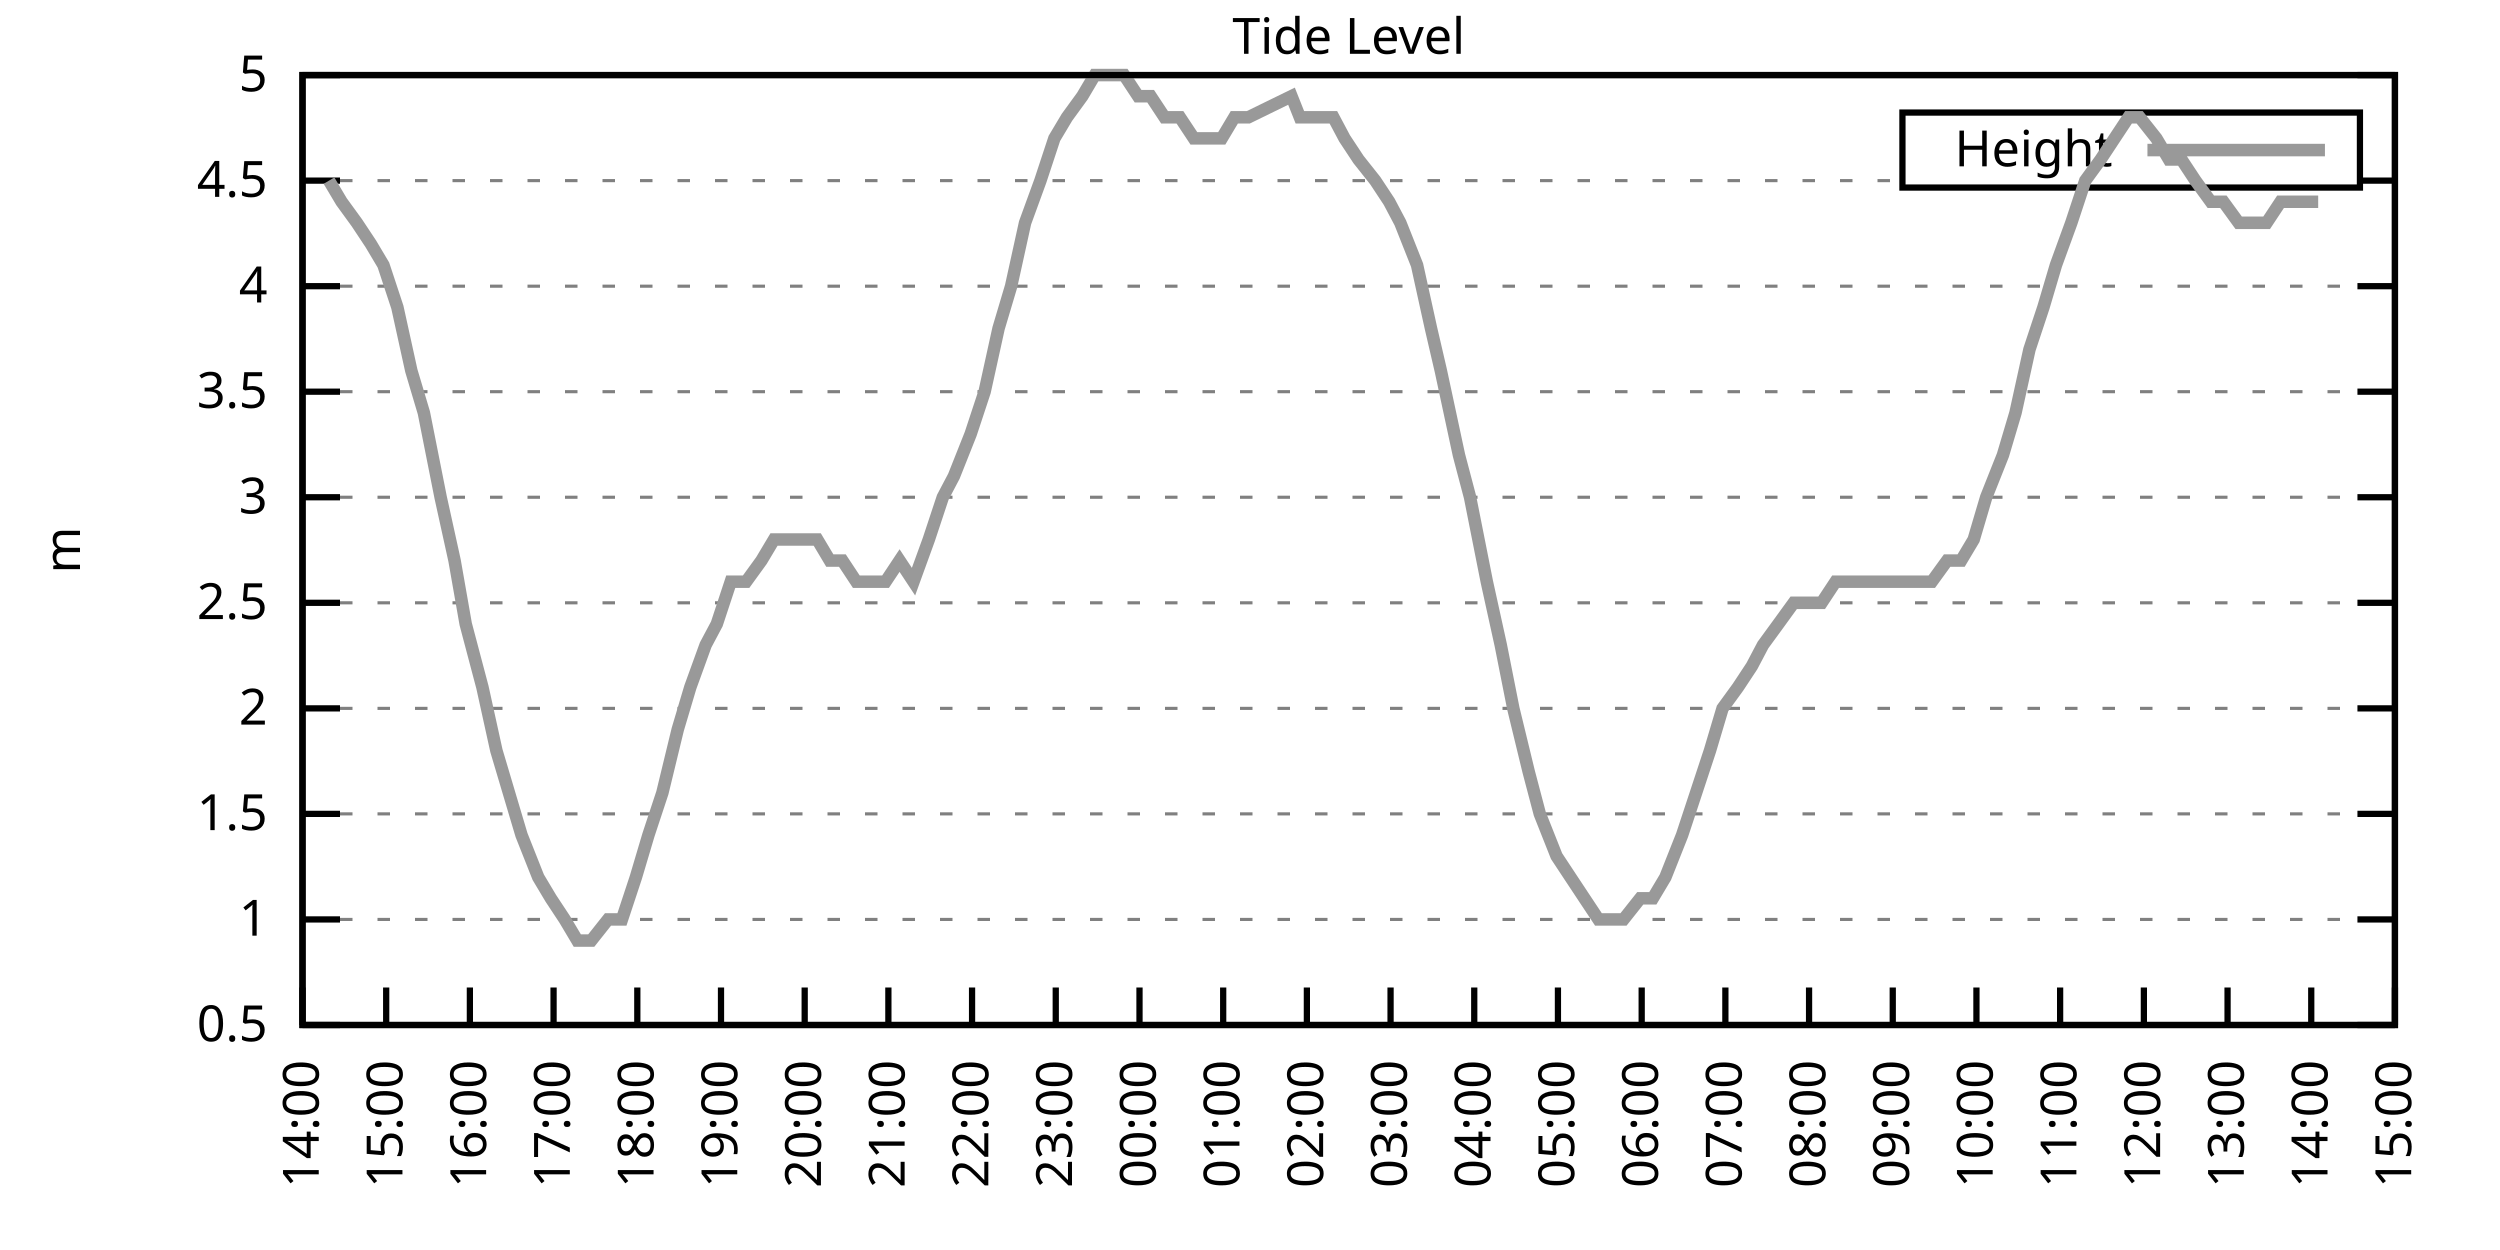
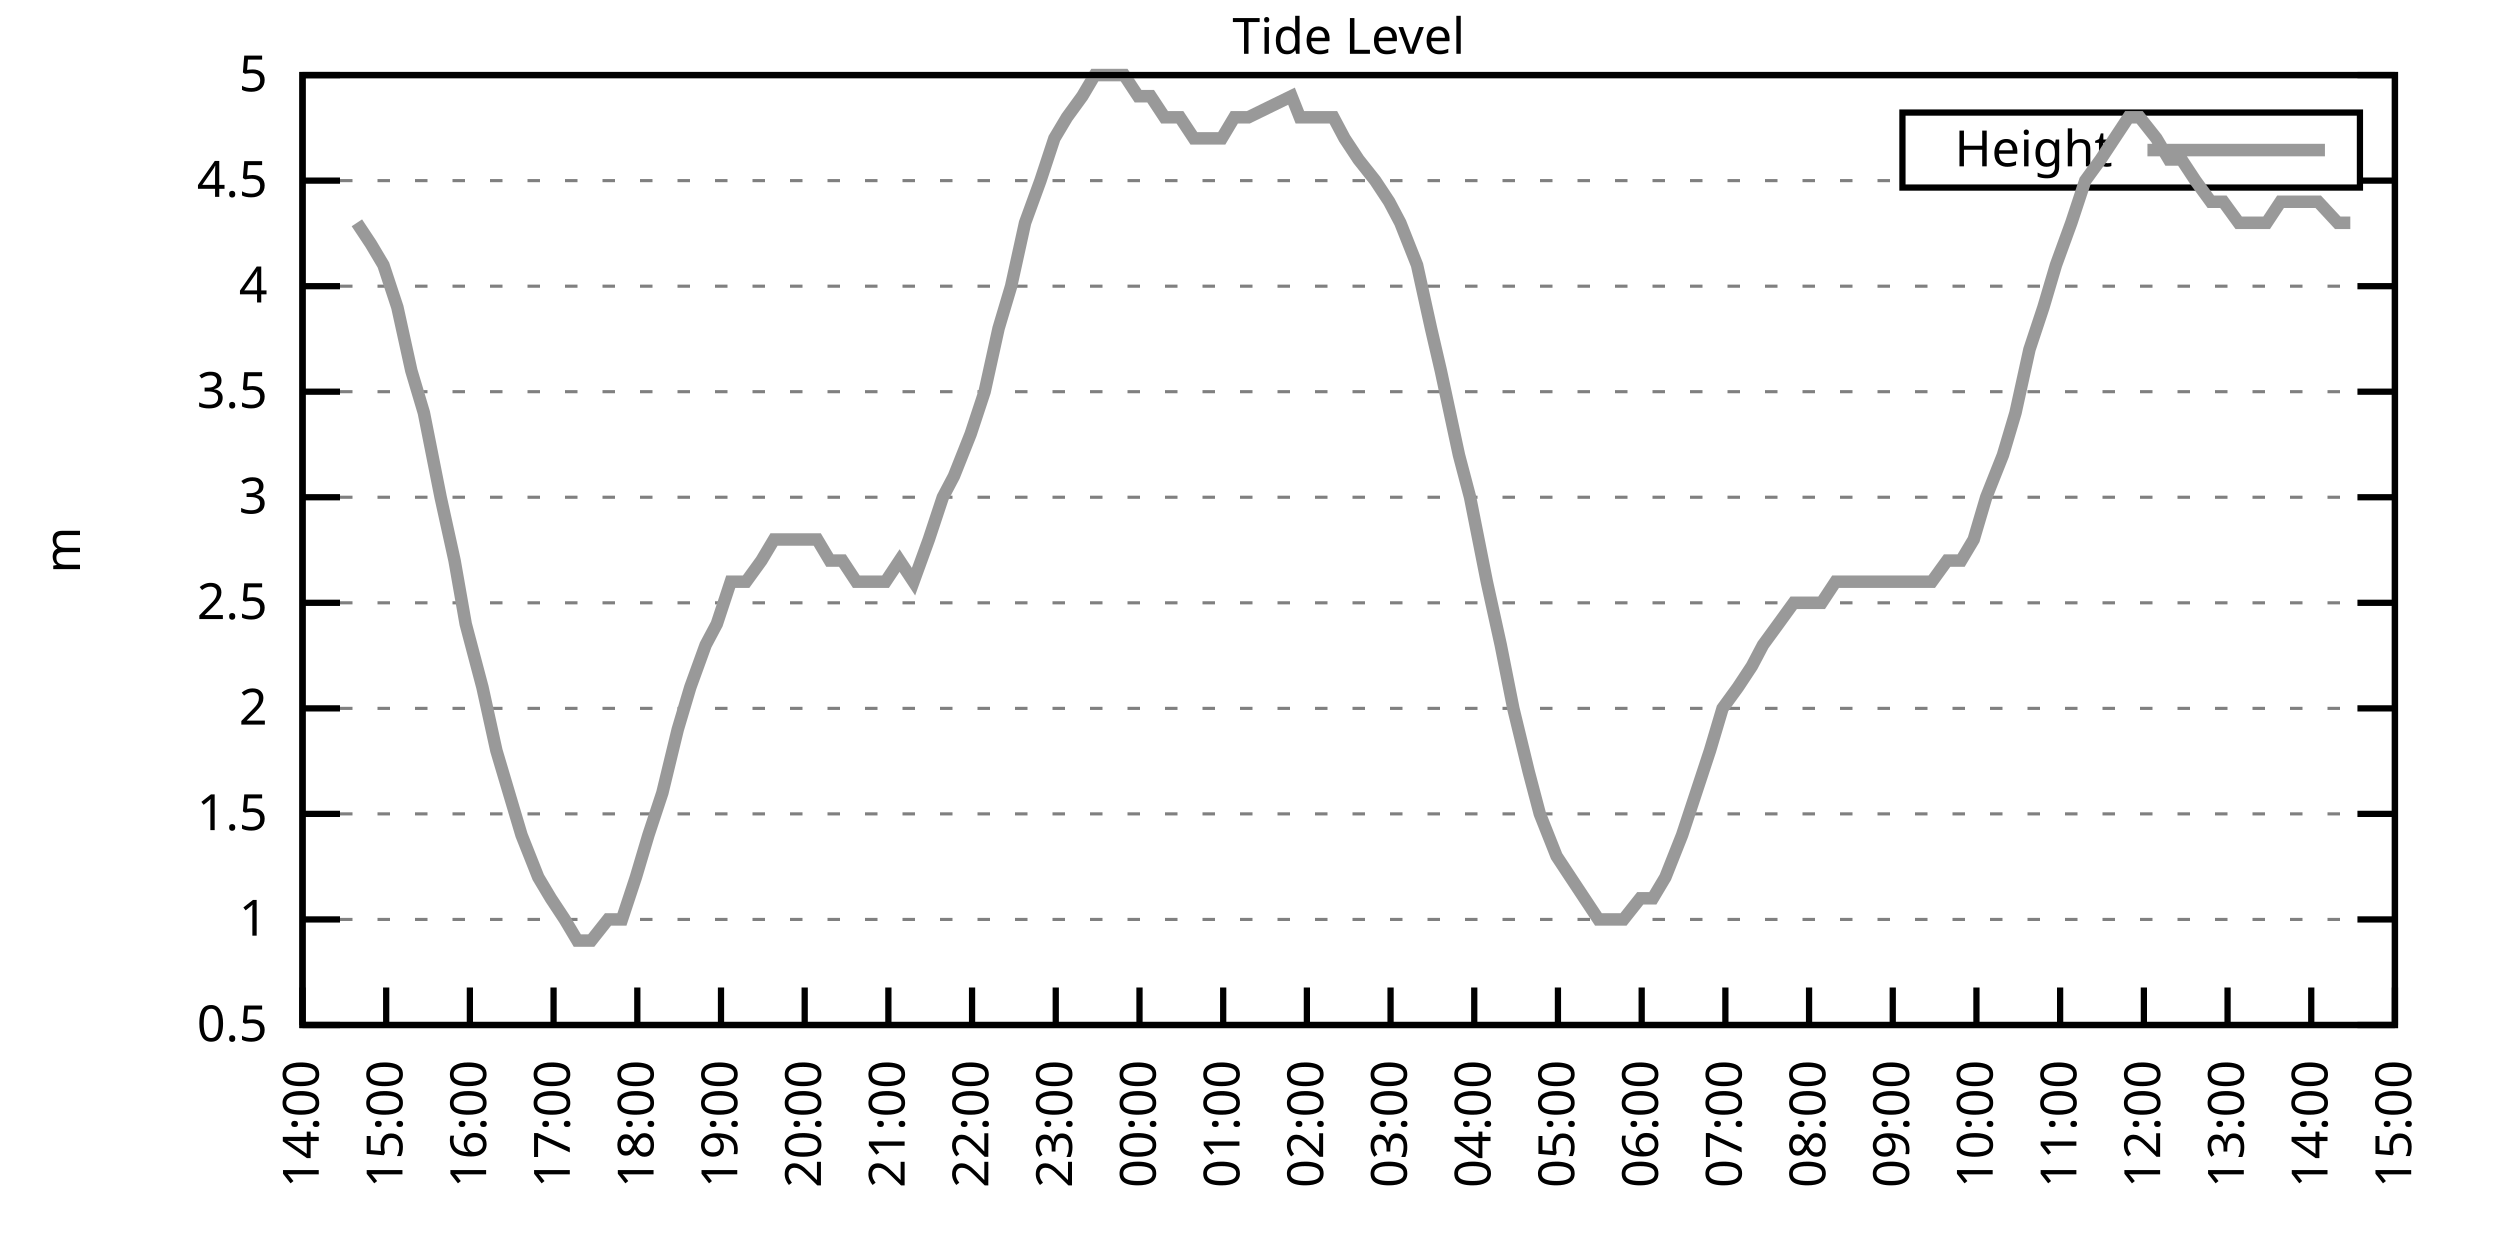
<svg xmlns="http://www.w3.org/2000/svg" xmlns:xlink="http://www.w3.org/1999/xlink" width="400" height="200" viewBox="0 0 400 200">
  <g id="gnuplot_canvas">
    <rect x="0" y="0" width="400" height="200" fill="none" />
    <defs>
      <circle id="gpDot" r="0.5" stroke-width="0.5" stroke="currentColor" />
      <path id="gpPt0" stroke-width="0.333" stroke="currentColor" d="M-1,0 h2 M0,-1 v2" />
      <path id="gpPt1" stroke-width="0.333" stroke="currentColor" d="M-1,-1 L1,1 M1,-1 L-1,1" />
      <path id="gpPt2" stroke-width="0.333" stroke="currentColor" d="M-1,0 L1,0 M0,-1 L0,1 M-1,-1 L1,1 M-1,1 L1,-1" />
      <rect id="gpPt3" stroke-width="0.333" stroke="currentColor" x="-1" y="-1" width="2" height="2" />
      <rect id="gpPt4" stroke-width="0.333" stroke="currentColor" fill="currentColor" x="-1" y="-1" width="2" height="2" />
      <circle id="gpPt5" stroke-width="0.333" stroke="currentColor" cx="0" cy="0" r="1" />
      <use xlink:href="#gpPt5" id="gpPt6" fill="currentColor" stroke="none" />
      <path id="gpPt7" stroke-width="0.333" stroke="currentColor" d="M0,-1.33 L-1.33,0.67 L1.33,0.67 z" />
      <use xlink:href="#gpPt7" id="gpPt8" fill="currentColor" stroke="none" />
      <use xlink:href="#gpPt7" id="gpPt9" stroke="currentColor" transform="rotate(180)" />
      <use xlink:href="#gpPt9" id="gpPt10" fill="currentColor" stroke="none" />
      <use xlink:href="#gpPt3" id="gpPt11" stroke="currentColor" transform="rotate(45)" />
      <use xlink:href="#gpPt11" id="gpPt12" fill="currentColor" stroke="none" />
      <path id="gpPt13" stroke-width="0.333" stroke="currentColor" d="M0,1.330 L1.265,0.411 L0.782,-1.067 L-0.782,-1.076 L-1.265,0.411 z" />
      <use xlink:href="#gpPt13" id="gpPt14" fill="currentColor" stroke="none" />
      <filter id="textbox" filterUnits="objectBoundingBox" x="0" y="0" height="1" width="1">
        <feFlood flood-color="white" flood-opacity="1" result="bgnd" />
        <feComposite in="SourceGraphic" in2="bgnd" operator="atop" />
      </filter>
      <filter id="greybox" filterUnits="objectBoundingBox" x="0" y="0" height="1" width="1">
        <feFlood flood-color="lightgrey" flood-opacity="1" result="grey" />
        <feComposite in="SourceGraphic" in2="grey" operator="atop" />
      </filter>
    </defs>
    <g fill="none" color="white" stroke="currentColor" stroke-width="1.00" stroke-linecap="butt" stroke-linejoin="miter">
</g>
    <g fill="none" color="black" stroke="currentColor" stroke-width="1.00" stroke-linecap="butt" stroke-linejoin="miter">
      <g stroke="none" shape-rendering="crispEdges">
        <polygon fill="rgb(255, 255, 255)" points="48.40,164.00 383.18,164.00 383.18,12.02 48.40,12.02 " />
      </g>
    </g>
    <g fill="none" color="black" stroke="currentColor" stroke-width="1.00" stroke-linecap="butt" stroke-linejoin="miter">
</g>
    <g fill="none" color="black" stroke="black" stroke-width="0.50" stroke-linecap="butt" stroke-linejoin="miter">
</g>
    <g fill="none" color="gray" stroke="currentColor" stroke-width="0.50" stroke-linecap="butt" stroke-linejoin="miter">
      <path stroke="gray" stroke-dasharray="2,4" class="gridline" d="M48.40,164.00 L383.19,164.00  " />
    </g>
    <g fill="none" color="gray" stroke="gray" stroke-width="1.00" stroke-linecap="butt" stroke-linejoin="miter">
</g>
    <g fill="none" color="black" stroke="currentColor" stroke-width="1.00" stroke-linecap="butt" stroke-linejoin="miter">
      <path stroke="black" d="M48.40,164.00 L54.40,164.00 M383.19,164.00 L377.19,164.00  " />
      <g transform="translate(42.80,166.60)" stroke="none" fill="black" font-family="Sans" font-size="8.00" text-anchor="end">
        <text>
          <tspan font-family="Sans"> 0.5</tspan>
        </text>
      </g>
    </g>
    <g fill="none" color="black" stroke="currentColor" stroke-width="1.00" stroke-linecap="butt" stroke-linejoin="miter">
</g>
    <g fill="none" color="black" stroke="black" stroke-width="0.50" stroke-linecap="butt" stroke-linejoin="miter">
</g>
    <g fill="none" color="gray" stroke="currentColor" stroke-width="0.50" stroke-linecap="butt" stroke-linejoin="miter">
      <path stroke="gray" stroke-dasharray="2,4" class="gridline" d="M48.40,147.11 L383.19,147.11  " />
    </g>
    <g fill="none" color="gray" stroke="gray" stroke-width="1.00" stroke-linecap="butt" stroke-linejoin="miter">
</g>
    <g fill="none" color="black" stroke="currentColor" stroke-width="1.00" stroke-linecap="butt" stroke-linejoin="miter">
      <path stroke="black" d="M48.40,147.11 L54.40,147.11 M383.19,147.11 L377.19,147.11  " />
      <g transform="translate(42.80,149.71)" stroke="none" fill="black" font-family="Sans" font-size="8.00" text-anchor="end">
        <text>
          <tspan font-family="Sans"> 1</tspan>
        </text>
      </g>
    </g>
    <g fill="none" color="black" stroke="currentColor" stroke-width="1.00" stroke-linecap="butt" stroke-linejoin="miter">
</g>
    <g fill="none" color="black" stroke="black" stroke-width="0.50" stroke-linecap="butt" stroke-linejoin="miter">
</g>
    <g fill="none" color="gray" stroke="currentColor" stroke-width="0.50" stroke-linecap="butt" stroke-linejoin="miter">
      <path stroke="gray" stroke-dasharray="2,4" class="gridline" d="M48.40,130.22 L383.19,130.22  " />
    </g>
    <g fill="none" color="gray" stroke="gray" stroke-width="1.00" stroke-linecap="butt" stroke-linejoin="miter">
</g>
    <g fill="none" color="black" stroke="currentColor" stroke-width="1.00" stroke-linecap="butt" stroke-linejoin="miter">
      <path stroke="black" d="M48.40,130.22 L54.40,130.22 M383.19,130.22 L377.19,130.22  " />
      <g transform="translate(42.80,132.82)" stroke="none" fill="black" font-family="Sans" font-size="8.00" text-anchor="end">
        <text>
          <tspan font-family="Sans"> 1.5</tspan>
        </text>
      </g>
    </g>
    <g fill="none" color="black" stroke="currentColor" stroke-width="1.00" stroke-linecap="butt" stroke-linejoin="miter">
</g>
    <g fill="none" color="black" stroke="black" stroke-width="0.50" stroke-linecap="butt" stroke-linejoin="miter">
</g>
    <g fill="none" color="gray" stroke="currentColor" stroke-width="0.50" stroke-linecap="butt" stroke-linejoin="miter">
      <path stroke="gray" stroke-dasharray="2,4" class="gridline" d="M48.40,113.34 L383.19,113.34  " />
    </g>
    <g fill="none" color="gray" stroke="gray" stroke-width="1.00" stroke-linecap="butt" stroke-linejoin="miter">
</g>
    <g fill="none" color="black" stroke="currentColor" stroke-width="1.00" stroke-linecap="butt" stroke-linejoin="miter">
      <path stroke="black" d="M48.40,113.34 L54.40,113.34 M383.19,113.34 L377.19,113.34  " />
      <g transform="translate(42.80,115.94)" stroke="none" fill="black" font-family="Sans" font-size="8.00" text-anchor="end">
        <text>
          <tspan font-family="Sans"> 2</tspan>
        </text>
      </g>
    </g>
    <g fill="none" color="black" stroke="currentColor" stroke-width="1.00" stroke-linecap="butt" stroke-linejoin="miter">
</g>
    <g fill="none" color="black" stroke="black" stroke-width="0.50" stroke-linecap="butt" stroke-linejoin="miter">
</g>
    <g fill="none" color="gray" stroke="currentColor" stroke-width="0.50" stroke-linecap="butt" stroke-linejoin="miter">
      <path stroke="gray" stroke-dasharray="2,4" class="gridline" d="M48.40,96.45 L383.19,96.45  " />
    </g>
    <g fill="none" color="gray" stroke="gray" stroke-width="1.00" stroke-linecap="butt" stroke-linejoin="miter">
</g>
    <g fill="none" color="black" stroke="currentColor" stroke-width="1.00" stroke-linecap="butt" stroke-linejoin="miter">
      <path stroke="black" d="M48.40,96.45 L54.40,96.45 M383.19,96.45 L377.19,96.45  " />
      <g transform="translate(42.80,99.05)" stroke="none" fill="black" font-family="Sans" font-size="8.00" text-anchor="end">
        <text>
          <tspan font-family="Sans"> 2.5</tspan>
        </text>
      </g>
    </g>
    <g fill="none" color="black" stroke="currentColor" stroke-width="1.00" stroke-linecap="butt" stroke-linejoin="miter">
</g>
    <g fill="none" color="black" stroke="black" stroke-width="0.50" stroke-linecap="butt" stroke-linejoin="miter">
</g>
    <g fill="none" color="gray" stroke="currentColor" stroke-width="0.50" stroke-linecap="butt" stroke-linejoin="miter">
      <path stroke="gray" stroke-dasharray="2,4" class="gridline" d="M48.40,79.56 L383.19,79.56  " />
    </g>
    <g fill="none" color="gray" stroke="gray" stroke-width="1.00" stroke-linecap="butt" stroke-linejoin="miter">
</g>
    <g fill="none" color="black" stroke="currentColor" stroke-width="1.00" stroke-linecap="butt" stroke-linejoin="miter">
      <path stroke="black" d="M48.40,79.56 L54.40,79.56 M383.19,79.56 L377.19,79.56  " />
      <g transform="translate(42.80,82.16)" stroke="none" fill="black" font-family="Sans" font-size="8.00" text-anchor="end">
        <text>
          <tspan font-family="Sans"> 3</tspan>
        </text>
      </g>
    </g>
    <g fill="none" color="black" stroke="currentColor" stroke-width="1.00" stroke-linecap="butt" stroke-linejoin="miter">
</g>
    <g fill="none" color="black" stroke="black" stroke-width="0.50" stroke-linecap="butt" stroke-linejoin="miter">
</g>
    <g fill="none" color="gray" stroke="currentColor" stroke-width="0.50" stroke-linecap="butt" stroke-linejoin="miter">
      <path stroke="gray" stroke-dasharray="2,4" class="gridline" d="M48.40,62.67 L383.19,62.67  " />
    </g>
    <g fill="none" color="gray" stroke="gray" stroke-width="1.00" stroke-linecap="butt" stroke-linejoin="miter">
</g>
    <g fill="none" color="black" stroke="currentColor" stroke-width="1.00" stroke-linecap="butt" stroke-linejoin="miter">
      <path stroke="black" d="M48.40,62.67 L54.40,62.67 M383.19,62.67 L377.19,62.67  " />
      <g transform="translate(42.80,65.27)" stroke="none" fill="black" font-family="Sans" font-size="8.00" text-anchor="end">
        <text>
          <tspan font-family="Sans"> 3.5</tspan>
        </text>
      </g>
    </g>
    <g fill="none" color="black" stroke="currentColor" stroke-width="1.00" stroke-linecap="butt" stroke-linejoin="miter">
</g>
    <g fill="none" color="black" stroke="black" stroke-width="0.50" stroke-linecap="butt" stroke-linejoin="miter">
</g>
    <g fill="none" color="gray" stroke="currentColor" stroke-width="0.50" stroke-linecap="butt" stroke-linejoin="miter">
      <path stroke="gray" stroke-dasharray="2,4" class="gridline" d="M48.40,45.79 L383.19,45.79  " />
    </g>
    <g fill="none" color="gray" stroke="gray" stroke-width="1.00" stroke-linecap="butt" stroke-linejoin="miter">
</g>
    <g fill="none" color="black" stroke="currentColor" stroke-width="1.00" stroke-linecap="butt" stroke-linejoin="miter">
      <path stroke="black" d="M48.40,45.79 L54.40,45.79 M383.19,45.79 L377.19,45.79  " />
      <g transform="translate(42.80,48.39)" stroke="none" fill="black" font-family="Sans" font-size="8.00" text-anchor="end">
        <text>
          <tspan font-family="Sans"> 4</tspan>
        </text>
      </g>
    </g>
    <g fill="none" color="black" stroke="currentColor" stroke-width="1.00" stroke-linecap="butt" stroke-linejoin="miter">
</g>
    <g fill="none" color="black" stroke="black" stroke-width="0.50" stroke-linecap="butt" stroke-linejoin="miter">
</g>
    <g fill="none" color="gray" stroke="currentColor" stroke-width="0.50" stroke-linecap="butt" stroke-linejoin="miter">
      <path stroke="gray" stroke-dasharray="2,4" class="gridline" d="M48.40,28.90 L304.39,28.90 M377.59,28.90 L383.19,28.90  " />
    </g>
    <g fill="none" color="gray" stroke="gray" stroke-width="1.00" stroke-linecap="butt" stroke-linejoin="miter">
</g>
    <g fill="none" color="black" stroke="currentColor" stroke-width="1.00" stroke-linecap="butt" stroke-linejoin="miter">
      <path stroke="black" d="M48.40,28.90 L54.40,28.90 M383.19,28.90 L377.19,28.90  " />
      <g transform="translate(42.80,31.50)" stroke="none" fill="black" font-family="Sans" font-size="8.00" text-anchor="end">
        <text>
          <tspan font-family="Sans"> 4.5</tspan>
        </text>
      </g>
    </g>
    <g fill="none" color="black" stroke="currentColor" stroke-width="1.00" stroke-linecap="butt" stroke-linejoin="miter">
</g>
    <g fill="none" color="black" stroke="black" stroke-width="0.50" stroke-linecap="butt" stroke-linejoin="miter">
</g>
    <g fill="none" color="gray" stroke="currentColor" stroke-width="0.50" stroke-linecap="butt" stroke-linejoin="miter">
      <path stroke="gray" stroke-dasharray="2,4" class="gridline" d="M48.40,12.01 L383.19,12.01  " />
    </g>
    <g fill="none" color="gray" stroke="gray" stroke-width="1.00" stroke-linecap="butt" stroke-linejoin="miter">
</g>
    <g fill="none" color="black" stroke="currentColor" stroke-width="1.00" stroke-linecap="butt" stroke-linejoin="miter">
      <path stroke="black" d="M48.40,12.01 L54.40,12.01 M383.19,12.01 L377.19,12.01  " />
      <g transform="translate(42.80,14.61)" stroke="none" fill="black" font-family="Sans" font-size="8.00" text-anchor="end">
        <text>
          <tspan font-family="Sans"> 5</tspan>
        </text>
      </g>
    </g>
    <g fill="none" color="black" stroke="currentColor" stroke-width="1.00" stroke-linecap="butt" stroke-linejoin="miter">
      <path stroke="black" d="M48.40,164.00 L48.40,158.00  " />
      <g transform="translate(51.00,169.60) rotate(270.00)" stroke="none" fill="black" font-family="Sans" font-size="8.00" text-anchor="end">
        <text>
          <tspan font-family="Sans">14:00</tspan>
        </text>
      </g>
    </g>
    <g fill="none" color="black" stroke="currentColor" stroke-width="1.00" stroke-linecap="butt" stroke-linejoin="miter">
      <path stroke="black" d="M61.79,164.00 L61.79,158.00  " />
      <g transform="translate(64.39,169.60) rotate(270.00)" stroke="none" fill="black" font-family="Sans" font-size="8.00" text-anchor="end">
        <text>
          <tspan font-family="Sans">15:00</tspan>
        </text>
      </g>
    </g>
    <g fill="none" color="black" stroke="currentColor" stroke-width="1.00" stroke-linecap="butt" stroke-linejoin="miter">
      <path stroke="black" d="M75.18,164.00 L75.18,158.00  " />
      <g transform="translate(77.78,169.60) rotate(270.00)" stroke="none" fill="black" font-family="Sans" font-size="8.00" text-anchor="end">
        <text>
          <tspan font-family="Sans">16:00</tspan>
        </text>
      </g>
    </g>
    <g fill="none" color="black" stroke="currentColor" stroke-width="1.00" stroke-linecap="butt" stroke-linejoin="miter">
      <path stroke="black" d="M88.57,164.00 L88.57,158.00  " />
      <g transform="translate(91.17,169.60) rotate(270.00)" stroke="none" fill="black" font-family="Sans" font-size="8.00" text-anchor="end">
        <text>
          <tspan font-family="Sans">17:00</tspan>
        </text>
      </g>
    </g>
    <g fill="none" color="black" stroke="currentColor" stroke-width="1.00" stroke-linecap="butt" stroke-linejoin="miter">
      <path stroke="black" d="M101.97,164.00 L101.97,158.00  " />
      <g transform="translate(104.57,169.60) rotate(270.00)" stroke="none" fill="black" font-family="Sans" font-size="8.00" text-anchor="end">
        <text>
          <tspan font-family="Sans">18:00</tspan>
        </text>
      </g>
    </g>
    <g fill="none" color="black" stroke="currentColor" stroke-width="1.00" stroke-linecap="butt" stroke-linejoin="miter">
      <path stroke="black" d="M115.36,164.00 L115.36,158.00  " />
      <g transform="translate(117.96,169.60) rotate(270.00)" stroke="none" fill="black" font-family="Sans" font-size="8.00" text-anchor="end">
        <text>
          <tspan font-family="Sans">19:00</tspan>
        </text>
      </g>
    </g>
    <g fill="none" color="black" stroke="currentColor" stroke-width="1.00" stroke-linecap="butt" stroke-linejoin="miter">
      <path stroke="black" d="M128.75,164.00 L128.75,158.00  " />
      <g transform="translate(131.35,169.60) rotate(270.00)" stroke="none" fill="black" font-family="Sans" font-size="8.00" text-anchor="end">
        <text>
          <tspan font-family="Sans">20:00</tspan>
        </text>
      </g>
    </g>
    <g fill="none" color="black" stroke="currentColor" stroke-width="1.00" stroke-linecap="butt" stroke-linejoin="miter">
      <path stroke="black" d="M142.14,164.00 L142.14,158.00  " />
      <g transform="translate(144.74,169.60) rotate(270.00)" stroke="none" fill="black" font-family="Sans" font-size="8.00" text-anchor="end">
        <text>
          <tspan font-family="Sans">21:00</tspan>
        </text>
      </g>
    </g>
    <g fill="none" color="black" stroke="currentColor" stroke-width="1.00" stroke-linecap="butt" stroke-linejoin="miter">
      <path stroke="black" d="M155.53,164.00 L155.53,158.00  " />
      <g transform="translate(158.13,169.60) rotate(270.00)" stroke="none" fill="black" font-family="Sans" font-size="8.00" text-anchor="end">
        <text>
          <tspan font-family="Sans">22:00</tspan>
        </text>
      </g>
    </g>
    <g fill="none" color="black" stroke="currentColor" stroke-width="1.00" stroke-linecap="butt" stroke-linejoin="miter">
      <path stroke="black" d="M168.92,164.00 L168.92,158.00  " />
      <g transform="translate(171.52,169.60) rotate(270.00)" stroke="none" fill="black" font-family="Sans" font-size="8.00" text-anchor="end">
        <text>
          <tspan font-family="Sans">23:00</tspan>
        </text>
      </g>
    </g>
    <g fill="none" color="black" stroke="currentColor" stroke-width="1.00" stroke-linecap="butt" stroke-linejoin="miter">
      <path stroke="black" d="M182.32,164.00 L182.32,158.00  " />
      <g transform="translate(184.92,169.60) rotate(270.00)" stroke="none" fill="black" font-family="Sans" font-size="8.00" text-anchor="end">
        <text>
          <tspan font-family="Sans">00:00</tspan>
        </text>
      </g>
    </g>
    <g fill="none" color="black" stroke="currentColor" stroke-width="1.00" stroke-linecap="butt" stroke-linejoin="miter">
      <path stroke="black" d="M195.71,164.00 L195.71,158.00  " />
      <g transform="translate(198.31,169.60) rotate(270.00)" stroke="none" fill="black" font-family="Sans" font-size="8.00" text-anchor="end">
        <text>
          <tspan font-family="Sans">01:00</tspan>
        </text>
      </g>
    </g>
    <g fill="none" color="black" stroke="currentColor" stroke-width="1.00" stroke-linecap="butt" stroke-linejoin="miter">
      <path stroke="black" d="M209.10,164.00 L209.10,158.00  " />
      <g transform="translate(211.70,169.60) rotate(270.00)" stroke="none" fill="black" font-family="Sans" font-size="8.00" text-anchor="end">
        <text>
          <tspan font-family="Sans">02:00</tspan>
        </text>
      </g>
    </g>
    <g fill="none" color="black" stroke="currentColor" stroke-width="1.00" stroke-linecap="butt" stroke-linejoin="miter">
      <path stroke="black" d="M222.49,164.00 L222.49,158.00  " />
      <g transform="translate(225.09,169.60) rotate(270.00)" stroke="none" fill="black" font-family="Sans" font-size="8.00" text-anchor="end">
        <text>
          <tspan font-family="Sans">03:00</tspan>
        </text>
      </g>
    </g>
    <g fill="none" color="black" stroke="currentColor" stroke-width="1.00" stroke-linecap="butt" stroke-linejoin="miter">
      <path stroke="black" d="M235.88,164.00 L235.88,158.00  " />
      <g transform="translate(238.48,169.60) rotate(270.00)" stroke="none" fill="black" font-family="Sans" font-size="8.00" text-anchor="end">
        <text>
          <tspan font-family="Sans">04:00</tspan>
        </text>
      </g>
    </g>
    <g fill="none" color="black" stroke="currentColor" stroke-width="1.00" stroke-linecap="butt" stroke-linejoin="miter">
      <path stroke="black" d="M249.27,164.00 L249.27,158.00  " />
      <g transform="translate(251.87,169.60) rotate(270.00)" stroke="none" fill="black" font-family="Sans" font-size="8.00" text-anchor="end">
        <text>
          <tspan font-family="Sans">05:00</tspan>
        </text>
      </g>
    </g>
    <g fill="none" color="black" stroke="currentColor" stroke-width="1.00" stroke-linecap="butt" stroke-linejoin="miter">
      <path stroke="black" d="M262.67,164.00 L262.67,158.00  " />
      <g transform="translate(265.27,169.60) rotate(270.00)" stroke="none" fill="black" font-family="Sans" font-size="8.00" text-anchor="end">
        <text>
          <tspan font-family="Sans">06:00</tspan>
        </text>
      </g>
    </g>
    <g fill="none" color="black" stroke="currentColor" stroke-width="1.00" stroke-linecap="butt" stroke-linejoin="miter">
      <path stroke="black" d="M276.06,164.00 L276.06,158.00  " />
      <g transform="translate(278.66,169.60) rotate(270.00)" stroke="none" fill="black" font-family="Sans" font-size="8.00" text-anchor="end">
        <text>
          <tspan font-family="Sans">07:00</tspan>
        </text>
      </g>
    </g>
    <g fill="none" color="black" stroke="currentColor" stroke-width="1.00" stroke-linecap="butt" stroke-linejoin="miter">
      <path stroke="black" d="M289.45,164.00 L289.45,158.00  " />
      <g transform="translate(292.05,169.60) rotate(270.00)" stroke="none" fill="black" font-family="Sans" font-size="8.00" text-anchor="end">
        <text>
          <tspan font-family="Sans">08:00</tspan>
        </text>
      </g>
    </g>
    <g fill="none" color="black" stroke="currentColor" stroke-width="1.00" stroke-linecap="butt" stroke-linejoin="miter">
      <path stroke="black" d="M302.84,164.00 L302.84,158.00  " />
      <g transform="translate(305.44,169.60) rotate(270.00)" stroke="none" fill="black" font-family="Sans" font-size="8.00" text-anchor="end">
        <text>
          <tspan font-family="Sans">09:00</tspan>
        </text>
      </g>
    </g>
    <g fill="none" color="black" stroke="currentColor" stroke-width="1.00" stroke-linecap="butt" stroke-linejoin="miter">
      <path stroke="black" d="M316.23,164.00 L316.23,158.00  " />
      <g transform="translate(318.83,169.60) rotate(270.00)" stroke="none" fill="black" font-family="Sans" font-size="8.00" text-anchor="end">
        <text>
          <tspan font-family="Sans">10:00</tspan>
        </text>
      </g>
    </g>
    <g fill="none" color="black" stroke="currentColor" stroke-width="1.00" stroke-linecap="butt" stroke-linejoin="miter">
      <path stroke="black" d="M329.62,164.00 L329.62,158.00  " />
      <g transform="translate(332.22,169.60) rotate(270.00)" stroke="none" fill="black" font-family="Sans" font-size="8.00" text-anchor="end">
        <text>
          <tspan font-family="Sans">11:00</tspan>
        </text>
      </g>
    </g>
    <g fill="none" color="black" stroke="currentColor" stroke-width="1.00" stroke-linecap="butt" stroke-linejoin="miter">
      <path stroke="black" d="M343.02,164.00 L343.02,158.00  " />
      <g transform="translate(345.62,169.60) rotate(270.00)" stroke="none" fill="black" font-family="Sans" font-size="8.00" text-anchor="end">
        <text>
          <tspan font-family="Sans">12:00</tspan>
        </text>
      </g>
    </g>
    <g fill="none" color="black" stroke="currentColor" stroke-width="1.00" stroke-linecap="butt" stroke-linejoin="miter">
      <path stroke="black" d="M356.41,164.00 L356.41,158.00  " />
      <g transform="translate(359.01,169.60) rotate(270.00)" stroke="none" fill="black" font-family="Sans" font-size="8.00" text-anchor="end">
        <text>
          <tspan font-family="Sans">13:00</tspan>
        </text>
      </g>
    </g>
    <g fill="none" color="black" stroke="currentColor" stroke-width="1.00" stroke-linecap="butt" stroke-linejoin="miter">
      <path stroke="black" d="M369.80,164.00 L369.80,158.00  " />
      <g transform="translate(372.40,169.60) rotate(270.00)" stroke="none" fill="black" font-family="Sans" font-size="8.00" text-anchor="end">
        <text>
          <tspan font-family="Sans">14:00</tspan>
        </text>
      </g>
    </g>
    <g fill="none" color="black" stroke="currentColor" stroke-width="1.00" stroke-linecap="butt" stroke-linejoin="miter">
      <path stroke="black" d="M383.19,164.00 L383.19,158.00  " />
      <g transform="translate(385.79,169.60) rotate(270.00)" stroke="none" fill="black" font-family="Sans" font-size="8.00" text-anchor="end">
        <text>
          <tspan font-family="Sans">15:00</tspan>
        </text>
      </g>
    </g>
    <g fill="none" color="black" stroke="currentColor" stroke-width="1.00" stroke-linecap="butt" stroke-linejoin="miter">
</g>
    <g fill="none" color="black" stroke="currentColor" stroke-width="1.00" stroke-linecap="butt" stroke-linejoin="miter">
      <path stroke="black" d="M48.40,12.01 L48.40,164.00 L383.19,164.00 L383.19,12.01 L48.40,12.01 Z  " />
    </g>
    <g fill="none" color="black" stroke="currentColor" stroke-width="1.00" stroke-linecap="butt" stroke-linejoin="miter">
</g>
    <g fill="none" color="black" stroke="currentColor" stroke-width="1.00" stroke-linecap="butt" stroke-linejoin="miter">
      <path stroke="black" d="M304.39,30.01 L304.39,18.01 L377.59,18.01 L377.59,30.01 L304.39,30.01 Z  " />
    </g>
    <g id="Tide_level_plot_1">
      <g fill="none" color="white" stroke="black" stroke-width="2.00" stroke-linecap="butt" stroke-linejoin="miter">
</g>
      <g fill="none" color="black" stroke="currentColor" stroke-width="2.00" stroke-linecap="butt" stroke-linejoin="miter">
        <g transform="translate(337.99,26.61)" stroke="none" fill="black" font-family="Sans" font-size="8.00" text-anchor="end">
          <text>
            <tspan font-family="Sans">Height</tspan>
          </text>
        </g>
      </g>
      <g fill="none" color="black" stroke="currentColor" stroke-width="2.00" stroke-linecap="butt" stroke-linejoin="miter">
-         <path stroke="rgb(153, 153, 153)" d="M343.59,24.01 L371.99,24.01 M52.64,28.90 L54.65,32.28 L57.10,35.65 L59.34,39.03 L61.35,42.41 L63.58,49.16   L65.81,59.30 L67.82,66.05 L70.50,79.56 L72.73,89.69 L74.51,99.83 L77.19,109.96 L79.42,120.09 L81.43,126.85   L83.44,133.60 L86.12,140.36 L88.13,143.73 L90.36,147.11 L92.37,150.49 L94.60,150.49 L97.28,147.11 L99.51,147.11   L101.74,140.36 L103.75,133.60 L105.98,126.85 L108.44,116.71 L110.45,109.96 L112.90,103.20 L114.69,99.83 L116.92,93.07   L119.38,93.07 L121.83,89.69 L123.84,86.32 L125.85,86.32 L128.30,86.32 L130.76,86.32 L132.77,89.69 L134.78,89.69   L137.01,93.07 L139.46,93.07 L141.69,93.07 L143.93,89.69 L146.16,93.07 L148.61,86.32 L150.85,79.56 L152.63,76.18   L155.31,69.43 L157.54,62.67 L159.77,52.54 L161.78,45.79 L164.01,35.65 L166.47,28.90 L168.70,22.14 L170.71,18.77   L173.17,15.39 L175.17,12.01 L177.41,12.01 L179.86,12.01 L182.09,15.39 L184.10,15.39 L186.33,18.77 L188.79,18.77   L191.02,22.14 L193.25,22.14 L195.48,22.14 L197.49,18.77 L199.73,18.77 L206.64,15.39 L207.98,18.77 L210.44,18.77   L213.34,18.77 L215.13,22.14 L217.36,25.52 L220.04,28.90 L222.27,32.28 L224.05,35.65 L226.73,42.41 L228.96,52.54   L230.53,59.30 L233.43,72.81 L235.21,79.56 L237.89,93.07 L240.12,103.20 L242.13,113.34 L244.59,123.47 L246.37,130.22   L249.05,136.98 L251.28,140.36 L253.51,143.73 L255.75,147.11 L257.76,147.11 L259.76,147.11 L262.44,143.73 L264.45,143.73   L266.46,140.36 L269.14,133.60 L271.37,126.85 L273.60,120.09 L275.61,113.34 L278.07,109.96 L280.30,106.58 L282.08,103.20   L284.54,99.83 L286.99,96.45 L289.23,96.45 L291.46,96.45 L293.69,93.07 L295.70,93.07 L298.15,93.07 L300.39,93.07   L302.62,93.07 L304.18,93.07 L307.08,93.07 L309.09,93.07 L311.54,89.69 L313.78,89.69 L315.79,86.32 L317.79,79.56   L320.47,72.81 L322.48,66.05 L324.71,55.92 L326.95,49.16 L328.95,42.41 L331.41,35.65 L333.64,28.90 L336.10,25.52   L338.33,22.14 L340.56,18.77 L342.35,18.77 L345.02,22.14 L347.03,25.52 L349.04,25.52 L351.27,28.90 L353.73,32.28   L355.74,32.28 L358.19,35.65 L360.65,35.65 L362.66,35.65 L364.89,32.28 L367.12,32.28 L369.35,32.28 L370.91,32.28    " />
+         <path stroke="rgb(153, 153, 153)" d="M343.59,24.01 L371.99,24.01 M57.10,35.65 L59.34,39.03 L61.35,42.41 L63.58,49.16 L65.81,59.30 L67.82,66.05   L70.50,79.56 L72.73,89.69 L74.51,99.83 L77.19,109.96 L79.42,120.09 L81.43,126.85 L83.44,133.60 L86.12,140.36   L88.13,143.73 L90.36,147.11 L92.37,150.49 L94.60,150.49 L97.28,147.11 L99.51,147.11 L101.74,140.36 L103.75,133.60   L105.98,126.85 L108.44,116.71 L110.45,109.96 L112.90,103.20 L114.69,99.83 L116.92,93.07 L119.38,93.07 L121.83,89.69   L123.84,86.32 L125.85,86.32 L128.30,86.32 L130.76,86.32 L132.77,89.69 L134.78,89.69 L137.01,93.07 L139.46,93.07   L141.69,93.07 L143.93,89.69 L146.16,93.07 L148.61,86.32 L150.85,79.56 L152.63,76.18 L155.31,69.43 L157.54,62.67   L159.77,52.54 L161.78,45.79 L164.01,35.65 L166.47,28.90 L168.70,22.14 L170.71,18.77 L173.17,15.39 L175.17,12.01   L177.41,12.01 L179.86,12.01 L182.09,15.39 L184.10,15.39 L186.33,18.77 L188.79,18.77 L191.02,22.14 L193.25,22.14   L195.48,22.14 L197.49,18.77 L199.73,18.77 L206.64,15.39 L207.98,18.77 L210.44,18.77 L213.34,18.77 L215.13,22.14   L217.36,25.52 L220.04,28.90 L222.27,32.28 L224.05,35.65 L226.73,42.41 L228.96,52.54 L230.53,59.30 L233.43,72.81   L235.21,79.56 L237.89,93.07 L240.12,103.20 L242.13,113.34 L244.59,123.47 L246.37,130.22 L249.05,136.98 L251.28,140.36   L253.51,143.73 L255.75,147.11 L257.76,147.11 L259.76,147.11 L262.44,143.73 L264.45,143.73 L266.46,140.36 L269.14,133.60   L271.37,126.85 L273.60,120.09 L275.61,113.34 L278.07,109.96 L280.30,106.58 L282.08,103.20 L284.54,99.83 L286.99,96.45   L289.23,96.45 L291.46,96.45 L293.69,93.07 L295.70,93.07 L298.15,93.07 L300.39,93.07 L302.62,93.07 L304.18,93.07   L307.08,93.07 L309.09,93.07 L311.54,89.69 L313.78,89.69 L315.79,86.32 L317.79,79.56 L320.47,72.81 L322.48,66.05   L324.71,55.92 L326.95,49.16 L328.95,42.41 L331.41,35.65 L333.64,28.90 L336.10,25.52 L338.33,22.14 L340.56,18.77   L342.35,18.77 L345.02,22.14 L347.03,25.52 L349.04,25.52 L351.27,28.90 L353.73,32.28 L355.74,32.28 L358.19,35.65   L360.65,35.65 L362.66,35.65 L364.89,32.28 L367.12,32.28 L369.35,32.28 L370.91,32.28 L374.04,35.65 L376.05,35.65    " />
      </g>
    </g>
    <g fill="none" color="black" stroke="currentColor" stroke-width="2.00" stroke-linecap="butt" stroke-linejoin="miter">
</g>
    <g fill="none" color="black" stroke="black" stroke-width="1.00" stroke-linecap="butt" stroke-linejoin="miter">
</g>
    <g fill="none" color="black" stroke="currentColor" stroke-width="1.00" stroke-linecap="butt" stroke-linejoin="miter">
      <path stroke="black" d="M48.40,12.01 L48.40,164.00 L383.19,164.00 L383.19,12.01 L48.40,12.01 Z  " />
      <g transform="translate(12.80,88.01) rotate(270.00)" stroke="none" fill="black" font-family="Sans" font-size="8.00" text-anchor="middle">
        <text>
          <tspan font-family="Sans">m</tspan>
        </text>
      </g>
    </g>
    <g fill="none" color="black" stroke="currentColor" stroke-width="1.00" stroke-linecap="butt" stroke-linejoin="miter">
</g>
    <g fill="none" color="black" stroke="currentColor" stroke-width="1.00" stroke-linecap="butt" stroke-linejoin="miter">
      <g transform="translate(215.79,8.61)" stroke="none" fill="black" font-family="Sans" font-size="8.00" text-anchor="middle">
        <text>
          <tspan font-family="Sans">Tide Level</tspan>
        </text>
      </g>
    </g>
    <g fill="none" color="black" stroke="currentColor" stroke-width="1.00" stroke-linecap="butt" stroke-linejoin="miter">
</g>
  </g>
</svg>
